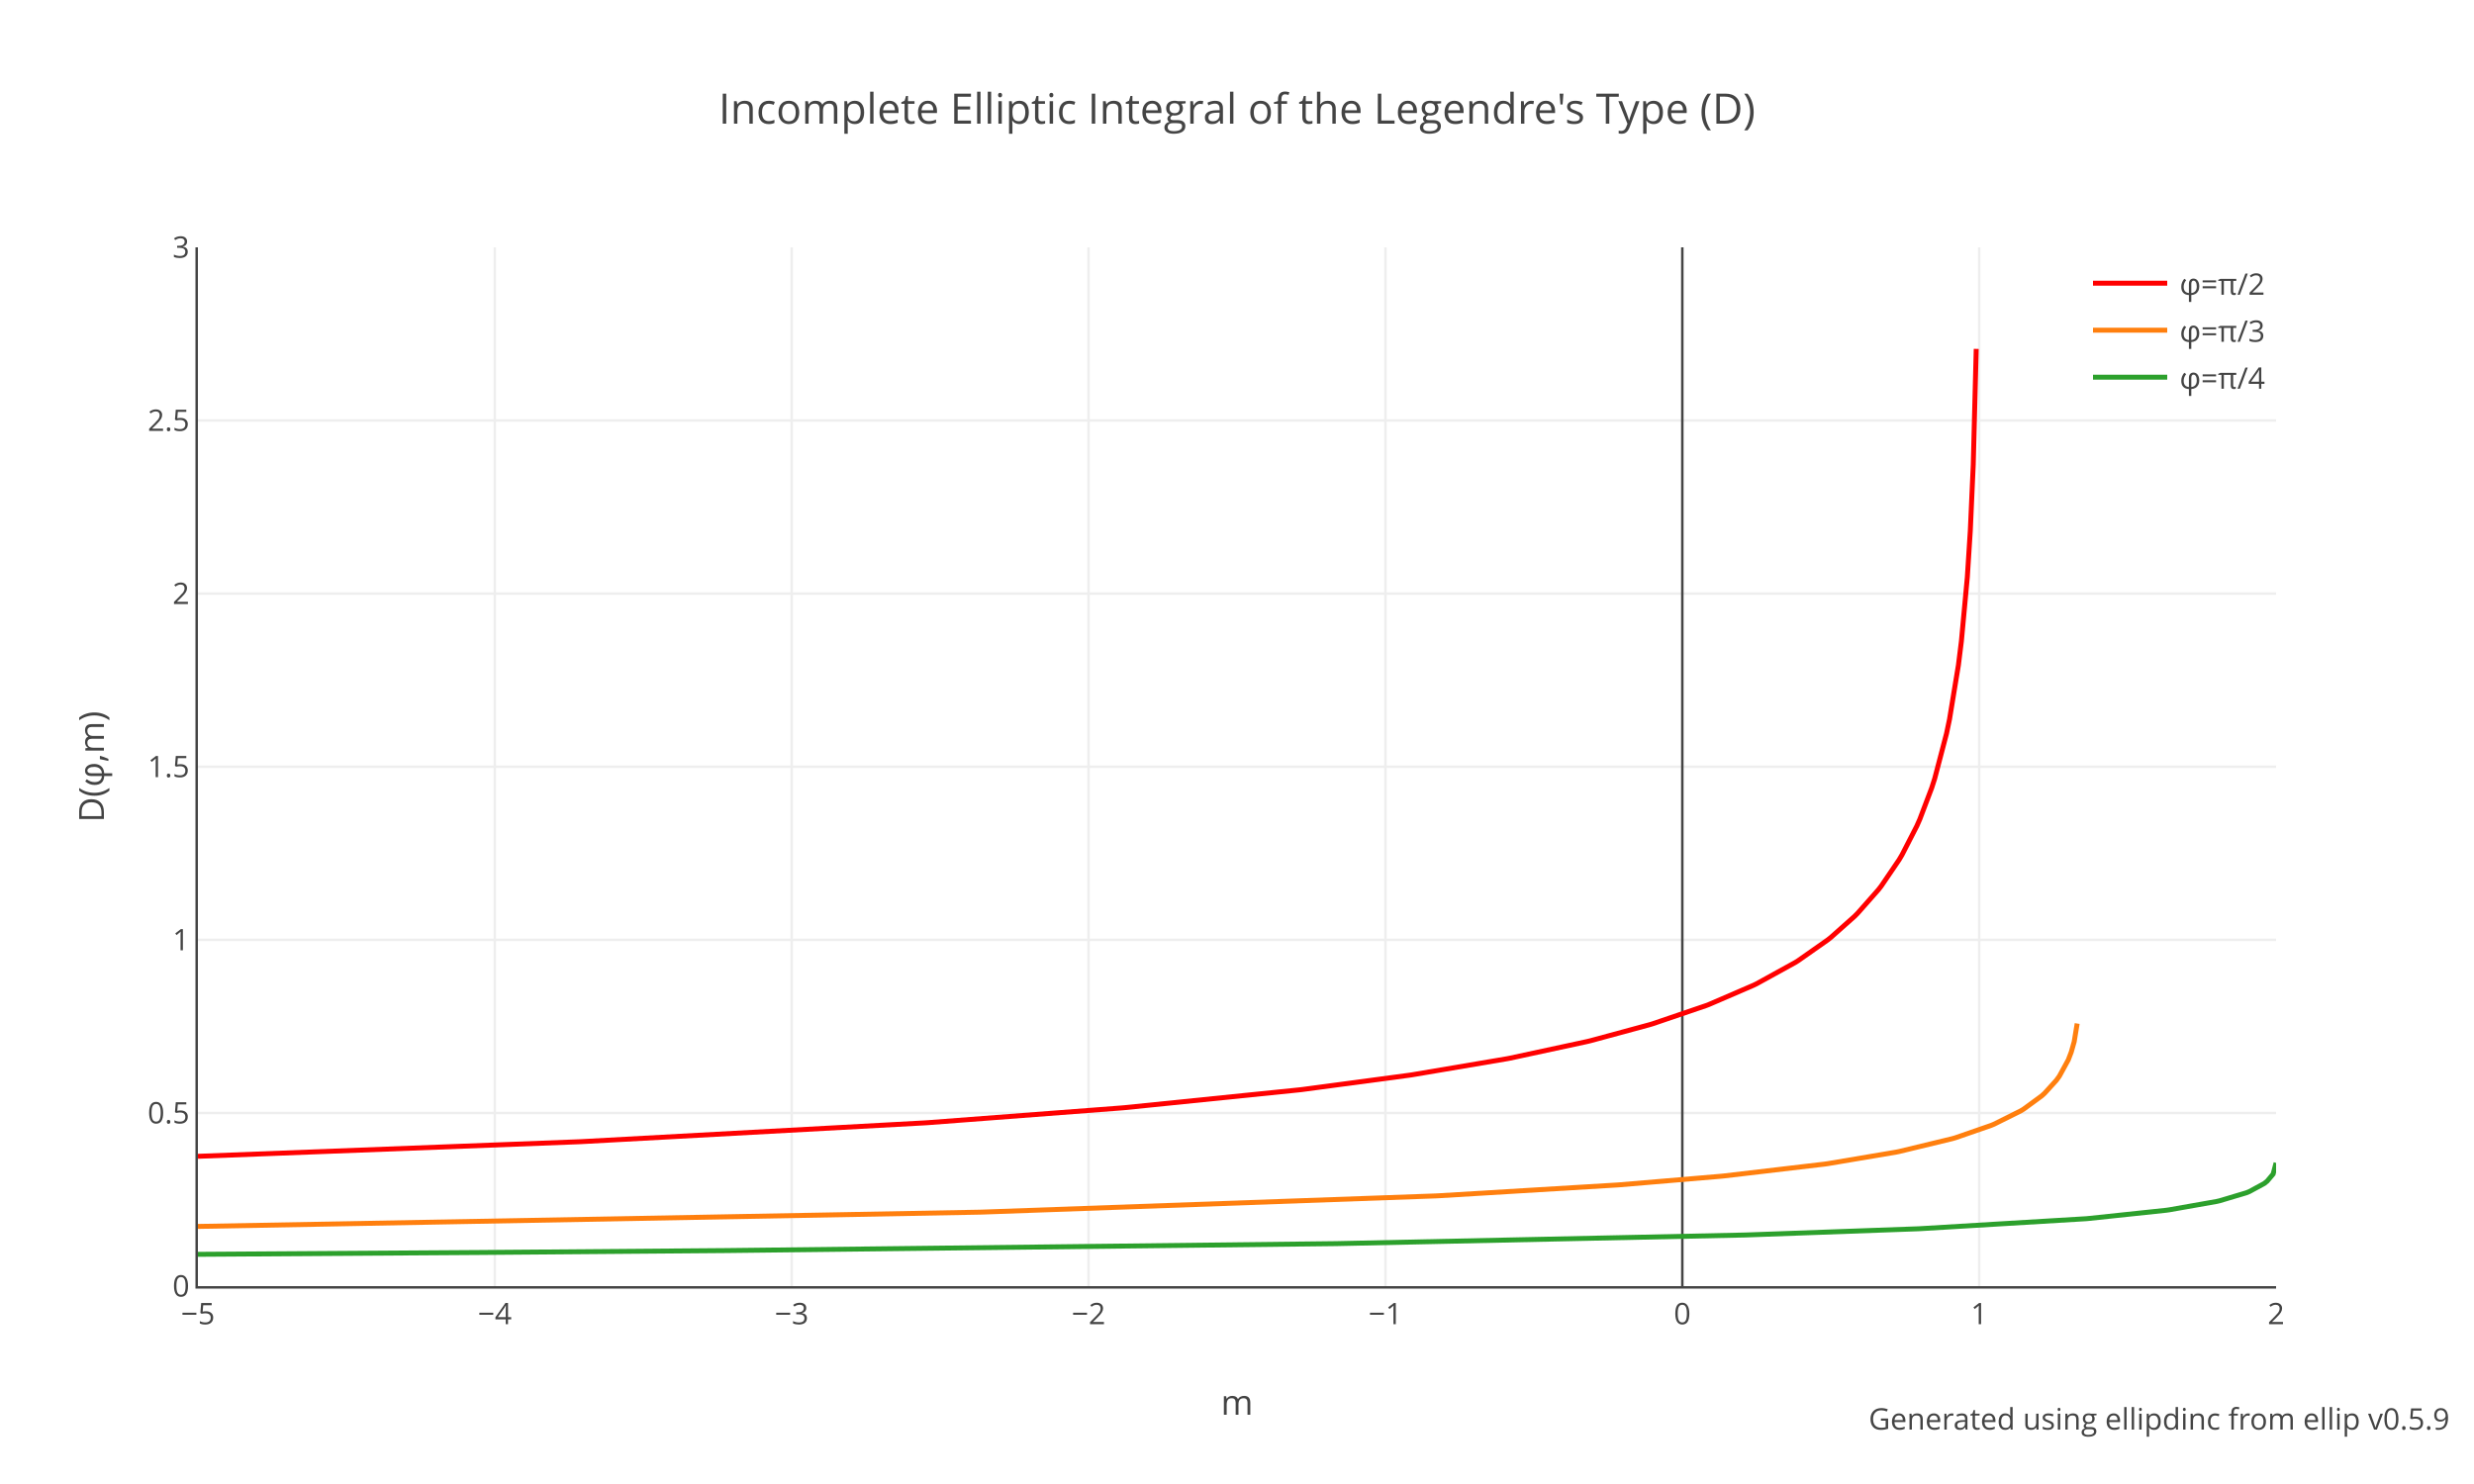
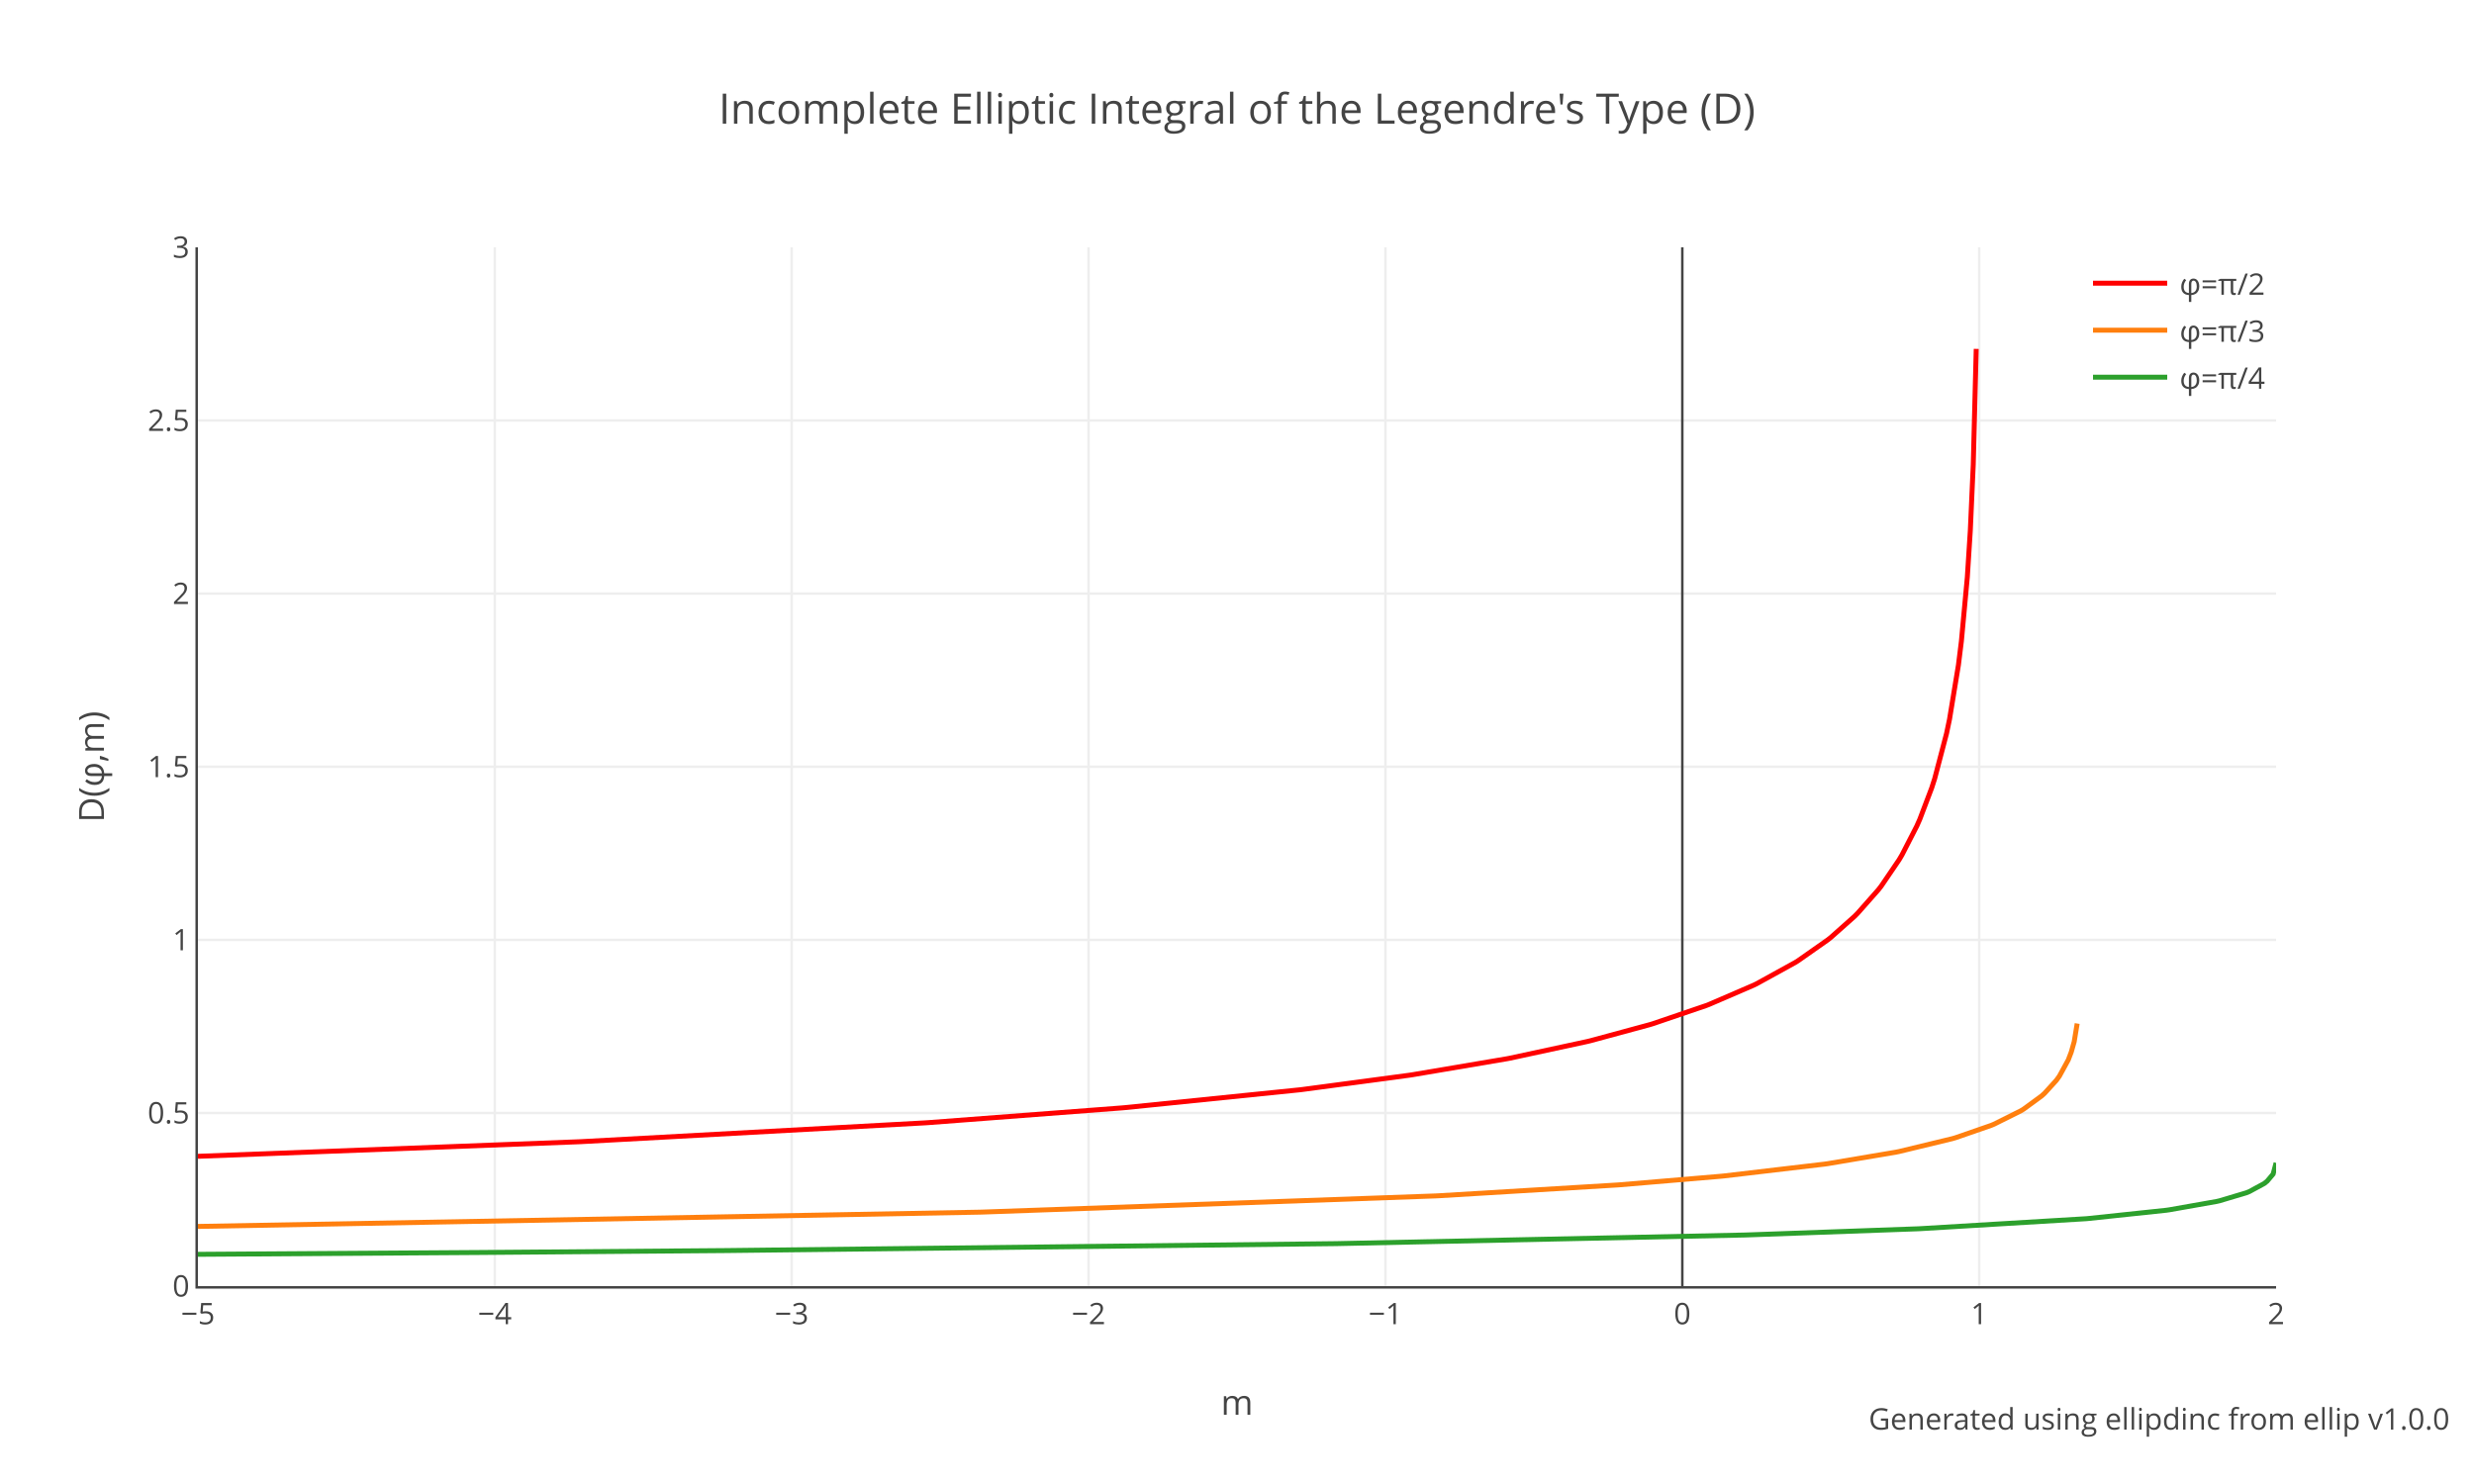
<svg xmlns="http://www.w3.org/2000/svg" xmlns:xlink="http://www.w3.org/1999/xlink" class="main-svg" width="1000" height="600" style="" viewBox="0 0 1000 600">
  <rect x="0" y="0" width="1000" height="600" style="fill: rgb(255, 255, 255); fill-opacity: 1;" />
-   <defs id="defs-d9fc07">
+   <defs id="defs-9dde40">
    <g class="clips">
-       <clipPath id="clipd9fc07xyplot" class="plotclip">
+       <clipPath id="clip9dde40xyplot" class="plotclip">
        <rect width="840" height="420" />
      </clipPath>
-       <clipPath class="axesclip" id="clipd9fc07x">
+       <clipPath class="axesclip" id="clip9dde40x">
        <rect x="80" y="0" width="840" height="600" />
      </clipPath>
-       <clipPath class="axesclip" id="clipd9fc07y">
+       <clipPath class="axesclip" id="clip9dde40y">
        <rect x="0" y="100" width="1000" height="420" />
      </clipPath>
-       <clipPath class="axesclip" id="clipd9fc07xy">
+       <clipPath class="axesclip" id="clip9dde40xy">
        <rect x="80" y="100" width="840" height="420" />
      </clipPath>
    </g>
    <g class="gradients" />
    <g class="patterns" />
  </defs>
  <g class="bglayer" />
  <g class="layer-below">
    <g class="imagelayer" />
    <g class="shapelayer" />
  </g>
  <g class="cartesianlayer">
    <g class="subplot xy">
      <g class="layer-subplot">
        <g class="shapelayer" />
        <g class="imagelayer" />
      </g>
      <g class="minor-gridlayer">
        <g class="x" />
        <g class="y" />
      </g>
      <g class="gridlayer">
        <g class="x">
          <path class="xgrid crisp" transform="translate(200,0)" d="M0,100v420" style="stroke: rgb(238, 238, 238); stroke-opacity: 1; stroke-width: 1px;" />
          <path class="xgrid crisp" transform="translate(320,0)" d="M0,100v420" style="stroke: rgb(238, 238, 238); stroke-opacity: 1; stroke-width: 1px;" />
          <path class="xgrid crisp" transform="translate(440,0)" d="M0,100v420" style="stroke: rgb(238, 238, 238); stroke-opacity: 1; stroke-width: 1px;" />
          <path class="xgrid crisp" transform="translate(560,0)" d="M0,100v420" style="stroke: rgb(238, 238, 238); stroke-opacity: 1; stroke-width: 1px;" />
          <path class="xgrid crisp" transform="translate(800,0)" d="M0,100v420" style="stroke: rgb(238, 238, 238); stroke-opacity: 1; stroke-width: 1px;" />
        </g>
        <g class="y">
          <path class="ygrid crisp" transform="translate(0,450)" d="M80,0h840" style="stroke: rgb(238, 238, 238); stroke-opacity: 1; stroke-width: 1px;" />
          <path class="ygrid crisp" transform="translate(0,380)" d="M80,0h840" style="stroke: rgb(238, 238, 238); stroke-opacity: 1; stroke-width: 1px;" />
          <path class="ygrid crisp" transform="translate(0,310)" d="M80,0h840" style="stroke: rgb(238, 238, 238); stroke-opacity: 1; stroke-width: 1px;" />
          <path class="ygrid crisp" transform="translate(0,240)" d="M80,0h840" style="stroke: rgb(238, 238, 238); stroke-opacity: 1; stroke-width: 1px;" />
          <path class="ygrid crisp" transform="translate(0,170)" d="M80,0h840" style="stroke: rgb(238, 238, 238); stroke-opacity: 1; stroke-width: 1px;" />
        </g>
      </g>
      <g class="zerolinelayer">
        <path class="xzl zl crisp" transform="translate(680,0)" d="M0,100v420" style="stroke: rgb(68, 68, 68); stroke-opacity: 1; stroke-width: 1px;" />
      </g>
      <g class="layer-between">
        <g class="shapelayer" />
        <g class="imagelayer" />
      </g>
      <path class="xlines-below" />
      <path class="ylines-below" />
      <g class="overlines-below" />
      <g class="xaxislayer-below" />
      <g class="yaxislayer-below" />
      <g class="overaxes-below" />
      <g class="overplot">
-         <g class="xy" transform="translate(80,100)" clip-path="url(#clipd9fc07xyplot)">
+         <g class="xy" transform="translate(80,100)" clip-path="url(#clip9dde40xyplot)">
          <g class="scatterlayer mlayer">
-             <g class="trace scatter tracec7c5cf" style="stroke-miterlimit: 2; opacity: 1;">
+             <g class="trace scatter traceecae71" style="stroke-miterlimit: 2; opacity: 1;">
              <g class="fills" />
              <g class="errorbars" />
              <g class="lines">
                <path class="js-line" d="M0,367.51L153.6,361.64L154.8,361.59L294,353.98L295.2,353.9L373.2,347.96L374.4,347.86L445.2,340.64L446.4,340.5L489.6,334.73L490.8,334.55L529.2,328.05L530.4,327.82L561.6,321.09L562.8,320.8L586.8,314.29L588,313.93L609.6,306.57L610.8,306.11L628.8,298.34L630,297.76L645.6,289.17L646.8,288.42L658.8,279.99L660,279.04L669.6,270.51L670.8,269.3L679.2,259.79L680.4,258.25L687.6,247.66L688.8,245.63L694.8,233.94L696,231.22L700.8,218.57L702,214.84L706.8,196.55L708,190.82L711.6,168.91L712.8,159.25L715.2,133.35L716.4,114.61L717.6,87.78L718.8,41.06" style="vector-effect: none; fill: none; stroke: rgb(255, 0, 0); stroke-opacity: 1; stroke-width: 2px; opacity: 1;" />
              </g>
              <g class="points" />
              <g class="text" />
            </g>
-             <g class="trace scatter tracee7ee33" style="stroke-miterlimit: 2; opacity: 1;">
+             <g class="trace scatter tracecf3eb6" style="stroke-miterlimit: 2; opacity: 1;">
              <g class="fills" />
              <g class="errorbars" />
              <g class="lines">
                <path class="js-line" d="M0,395.86L315.6,390.1L316.8,390.07L500.4,383.52L501.6,383.46L573.6,379.11L574.8,379.02L615.6,375.57L616.8,375.45L657.6,370.65L658.8,370.48L686.4,365.82L687.6,365.58L709.2,360.36L710.4,360.01L724.8,355.02L726,354.52L736.8,349.13L738,348.4L745.2,343.13L746.4,342.05L751.2,336.77L752.4,335.11L756,328.53L757.2,325.39L758.4,321.15L759.6,313.82" style="vector-effect: none; fill: none; stroke: rgb(255, 127, 14); stroke-opacity: 1; stroke-width: 2px; opacity: 1;" />
              </g>
              <g class="points" />
              <g class="text" />
            </g>
-             <g class="trace scatter traceefa220" style="stroke-miterlimit: 2; opacity: 1;">
+             <g class="trace scatter traceb141cb" style="stroke-miterlimit: 2; opacity: 1;">
              <g class="fills" />
              <g class="errorbars" />
              <g class="lines">
                <path class="js-line" d="M0,407.14L115.2,406.39L116.4,406.38L212.4,405.63L213.6,405.62L459.6,402.82L460.8,402.8L625.2,399.33L626.4,399.29L694.8,396.83L696,396.78L763.2,392.74L764.4,392.63L795.6,389.32L796.8,389.15L816,385.76L817.2,385.48L828,382.25L829.2,381.76L835.2,378.51L836.4,377.55L838.8,374.69L840,370.16" style="vector-effect: none; fill: none; stroke: rgb(44, 160, 44); stroke-opacity: 1; stroke-width: 2px; opacity: 1;" />
              </g>
              <g class="points" />
              <g class="text" />
            </g>
          </g>
        </g>
      </g>
      <path class="xlines-above crisp" d="M79,520.5H920" style="fill: none; stroke-width: 1px; stroke: rgb(68, 68, 68); stroke-opacity: 1;" />
      <path class="ylines-above crisp" d="M79.5,100V520" style="fill: none; stroke-width: 1px; stroke: rgb(68, 68, 68); stroke-opacity: 1;" />
      <g class="overlines-above" />
      <g class="xaxislayer-above">
        <g class="xtick">
          <text text-anchor="middle" x="0" y="535.4" transform="translate(80,0)" style="font-family: 'Open Sans', verdana, arial, sans-serif; font-size: 12px; fill: rgb(68, 68, 68); fill-opacity: 1; white-space: pre; opacity: 1;">−5</text>
        </g>
        <g class="xtick">
          <text text-anchor="middle" x="0" y="535.4" style="font-family: 'Open Sans', verdana, arial, sans-serif; font-size: 12px; fill: rgb(68, 68, 68); fill-opacity: 1; white-space: pre; opacity: 1;" transform="translate(200,0)">−4</text>
        </g>
        <g class="xtick">
          <text text-anchor="middle" x="0" y="535.4" style="font-family: 'Open Sans', verdana, arial, sans-serif; font-size: 12px; fill: rgb(68, 68, 68); fill-opacity: 1; white-space: pre; opacity: 1;" transform="translate(320,0)">−3</text>
        </g>
        <g class="xtick">
          <text text-anchor="middle" x="0" y="535.4" style="font-family: 'Open Sans', verdana, arial, sans-serif; font-size: 12px; fill: rgb(68, 68, 68); fill-opacity: 1; white-space: pre; opacity: 1;" transform="translate(440,0)">−2</text>
        </g>
        <g class="xtick">
          <text text-anchor="middle" x="0" y="535.4" style="font-family: 'Open Sans', verdana, arial, sans-serif; font-size: 12px; fill: rgb(68, 68, 68); fill-opacity: 1; white-space: pre; opacity: 1;" transform="translate(560,0)">−1</text>
        </g>
        <g class="xtick">
          <text text-anchor="middle" x="0" y="535.4" style="font-family: 'Open Sans', verdana, arial, sans-serif; font-size: 12px; fill: rgb(68, 68, 68); fill-opacity: 1; white-space: pre; opacity: 1;" transform="translate(680,0)">0</text>
        </g>
        <g class="xtick">
          <text text-anchor="middle" x="0" y="535.4" style="font-family: 'Open Sans', verdana, arial, sans-serif; font-size: 12px; fill: rgb(68, 68, 68); fill-opacity: 1; white-space: pre; opacity: 1;" transform="translate(800,0)">1</text>
        </g>
        <g class="xtick">
          <text text-anchor="middle" x="0" y="535.4" style="font-family: 'Open Sans', verdana, arial, sans-serif; font-size: 12px; fill: rgb(68, 68, 68); fill-opacity: 1; white-space: pre; opacity: 1;" transform="translate(920,0)">2</text>
        </g>
      </g>
      <g class="yaxislayer-above">
        <g class="ytick">
          <text text-anchor="end" x="76.6" y="4.2" transform="translate(0,520)" style="font-family: 'Open Sans', verdana, arial, sans-serif; font-size: 12px; fill: rgb(68, 68, 68); fill-opacity: 1; white-space: pre; opacity: 1;">0</text>
        </g>
        <g class="ytick">
          <text text-anchor="end" x="76.6" y="4.2" style="font-family: 'Open Sans', verdana, arial, sans-serif; font-size: 12px; fill: rgb(68, 68, 68); fill-opacity: 1; white-space: pre; opacity: 1;" transform="translate(0,450)">0.5</text>
        </g>
        <g class="ytick">
          <text text-anchor="end" x="76.6" y="4.2" style="font-family: 'Open Sans', verdana, arial, sans-serif; font-size: 12px; fill: rgb(68, 68, 68); fill-opacity: 1; white-space: pre; opacity: 1;" transform="translate(0,380)">1</text>
        </g>
        <g class="ytick">
          <text text-anchor="end" x="76.6" y="4.2" style="font-family: 'Open Sans', verdana, arial, sans-serif; font-size: 12px; fill: rgb(68, 68, 68); fill-opacity: 1; white-space: pre; opacity: 1;" transform="translate(0,310)">1.5</text>
        </g>
        <g class="ytick">
          <text text-anchor="end" x="76.6" y="4.2" style="font-family: 'Open Sans', verdana, arial, sans-serif; font-size: 12px; fill: rgb(68, 68, 68); fill-opacity: 1; white-space: pre; opacity: 1;" transform="translate(0,240)">2</text>
        </g>
        <g class="ytick">
          <text text-anchor="end" x="76.6" y="4.2" style="font-family: 'Open Sans', verdana, arial, sans-serif; font-size: 12px; fill: rgb(68, 68, 68); fill-opacity: 1; white-space: pre; opacity: 1;" transform="translate(0,170)">2.5</text>
        </g>
        <g class="ytick">
          <text text-anchor="end" x="76.6" y="4.2" style="font-family: 'Open Sans', verdana, arial, sans-serif; font-size: 12px; fill: rgb(68, 68, 68); fill-opacity: 1; white-space: pre; opacity: 1;" transform="translate(0,100)">3</text>
        </g>
      </g>
      <g class="overaxes-above" />
    </g>
  </g>
  <g class="polarlayer" />
  <g class="smithlayer" />
  <g class="ternarylayer" />
  <g class="geolayer" />
  <g class="funnelarealayer" />
  <g class="pielayer" />
  <g class="iciclelayer" />
  <g class="treemaplayer" />
  <g class="sunburstlayer" />
  <g class="glimages" />
-   <defs id="topdefs-d9fc07">
+   <defs id="topdefs-9dde40">
    <g class="clips" />
-     <clipPath id="legendd9fc07">
+     <clipPath id="legend9dde40">
      <rect width="79" height="67" x="0" y="0" />
    </clipPath>
  </defs>
  <g class="layer-above">
    <g class="imagelayer" />
    <g class="shapelayer" />
  </g>
  <g class="infolayer">
    <g class="legend" pointer-events="all" transform="translate(841,100)">
      <rect class="bg" shape-rendering="crispEdges" width="79" height="67" x="0" y="0" style="stroke: rgb(68, 68, 68); stroke-opacity: 1; fill: rgb(255, 255, 255); fill-opacity: 1; stroke-width: 0px;" />
-       <g class="scrollbox" transform="" clip-path="url(#legendd9fc07)">
+       <g class="scrollbox" transform="" clip-path="url(#legend9dde40)">
        <g class="groups">
          <g class="traces" transform="translate(0,14.5)" style="opacity: 1;">
            <text class="legendtext" text-anchor="start" x="40" y="4.68" style="font-family: 'Open Sans', verdana, arial, sans-serif; font-size: 12px; fill: rgb(68, 68, 68); fill-opacity: 1; white-space: pre;">φ=π/2</text>
            <g class="layers" style="opacity: 1;">
              <g class="legendfill" />
              <g class="legendlines">
                <path class="js-line" d="M5,0h30" style="fill: none; stroke: rgb(255, 0, 0); stroke-opacity: 1; stroke-width: 2px;" />
              </g>
              <g class="legendsymbols">
                <g class="legendpoints" />
              </g>
            </g>
            <rect class="legendtoggle" x="0" y="-9.5" width="73.402" height="19" style="fill: rgb(0, 0, 0); fill-opacity: 0;" />
          </g>
          <g class="traces" transform="translate(0,33.5)" style="opacity: 1;">
            <text class="legendtext" text-anchor="start" x="40" y="4.68" style="font-family: 'Open Sans', verdana, arial, sans-serif; font-size: 12px; fill: rgb(68, 68, 68); fill-opacity: 1; white-space: pre;">φ=π/3</text>
            <g class="layers" style="opacity: 1;">
              <g class="legendfill" />
              <g class="legendlines">
                <path class="js-line" d="M5,0h30" style="fill: none; stroke: rgb(255, 127, 14); stroke-opacity: 1; stroke-width: 2px;" />
              </g>
              <g class="legendsymbols">
                <g class="legendpoints" />
              </g>
            </g>
            <rect class="legendtoggle" x="0" y="-9.5" width="73.402" height="19" style="fill: rgb(0, 0, 0); fill-opacity: 0;" />
          </g>
          <g class="traces" transform="translate(0,52.5)" style="opacity: 1;">
            <text class="legendtext" text-anchor="start" x="40" y="4.68" style="font-family: 'Open Sans', verdana, arial, sans-serif; font-size: 12px; fill: rgb(68, 68, 68); fill-opacity: 1; white-space: pre;">φ=π/4</text>
            <g class="layers" style="opacity: 1;">
              <g class="legendfill" />
              <g class="legendlines">
                <path class="js-line" d="M5,0h30" style="fill: none; stroke: rgb(44, 160, 44); stroke-opacity: 1; stroke-width: 2px;" />
              </g>
              <g class="legendsymbols">
                <g class="legendpoints" />
              </g>
            </g>
            <rect class="legendtoggle" x="0" y="-9.5" width="73.402" height="19" style="fill: rgb(0, 0, 0); fill-opacity: 0;" />
          </g>
        </g>
      </g>
      <rect class="scrollbar" rx="20" ry="3" width="0" height="0" x="0" y="0" style="fill: rgb(128, 139, 164); fill-opacity: 1;" />
    </g>
    <g class="g-gtitle">
      <text class="gtitle" x="500" y="50" text-anchor="middle" dy="0em" style="opacity: 1; font-family: 'Open Sans', verdana, arial, sans-serif; font-size: 17px; fill: rgb(68, 68, 68); fill-opacity: 1; white-space: pre;">Incomplete Elliptic Integral of the Legendre's Type (D)</text>
    </g>
    <g class="g-xtitle">
      <text class="xtitle" x="500" y="572" text-anchor="middle" style="opacity: 1; font-family: 'Open Sans', verdana, arial, sans-serif; font-size: 14px; fill: rgb(68, 68, 68); fill-opacity: 1; white-space: pre;">m</text>
    </g>
    <g class="g-ytitle">
      <text class="ytitle" transform="rotate(-90,42,310)" x="42" y="310" text-anchor="middle" style="opacity: 1; font-family: 'Open Sans', verdana, arial, sans-serif; font-size: 14px; fill: rgb(68, 68, 68); fill-opacity: 1; white-space: pre;">D(φ,m)</text>
    </g>
    <g class="annotation" data-index="0" style="opacity: 1;">
      <g class="annotation-text-g" transform="rotate(0,873.2,574)">
        <g class="cursor-pointer" transform="translate(759,565)">
          <rect class="bg" x="0.5" y="0.5" width="227" height="17" style="stroke-width: 1px; stroke: rgb(0, 0, 0); stroke-opacity: 0; fill: rgb(0, 0, 0); fill-opacity: 0;" />
-           <text class="annotation-text" text-anchor="middle" x="113.742" y="13" style="font-family: 'Open Sans', verdana, arial, sans-serif; font-size: 12px; fill: rgb(68, 68, 68); fill-opacity: 1; white-space: pre; pointer-events: all;">Generated using <a xlink:show="new" target="_blank" xlink:href="https://docs.rs/ellip/latest/ellip/legendre/fn.ellipdinc.html" style="cursor:pointer">ellipdinc</a> from <a xlink:show="new" target="_blank" xlink:href="https://crates.io/crates/ellip" style="cursor:pointer">ellip</a> v0.5.9</text>
+           <text class="annotation-text" text-anchor="middle" x="113.742" y="13" style="font-family: 'Open Sans', verdana, arial, sans-serif; font-size: 12px; fill: rgb(68, 68, 68); fill-opacity: 1; white-space: pre; pointer-events: all;">Generated using <a xlink:show="new" target="_blank" xlink:href="https://docs.rs/ellip/latest/ellip/legendre/fn.ellipdinc.html" style="cursor:pointer">ellipdinc</a> from <a xlink:show="new" target="_blank" xlink:href="https://crates.io/crates/ellip" style="cursor:pointer">ellip</a> v1.0.0</text>
        </g>
      </g>
    </g>
  </g>
</svg>
